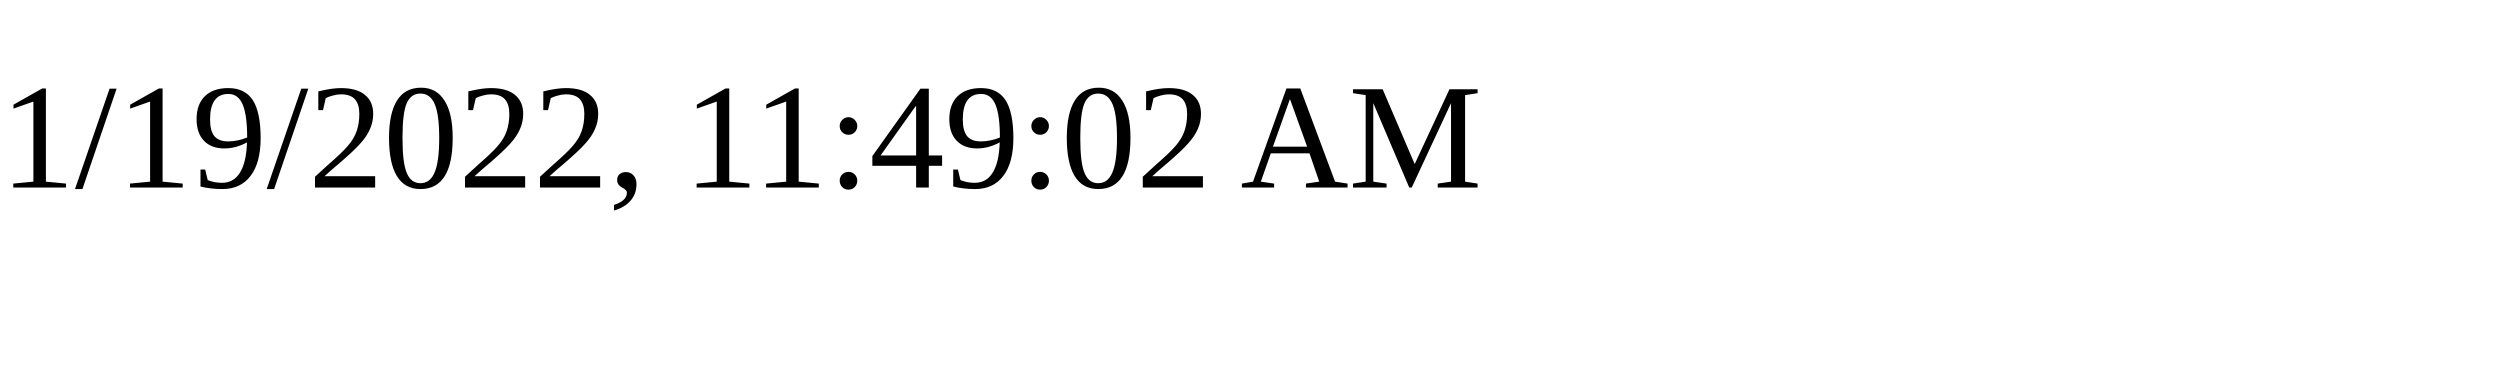
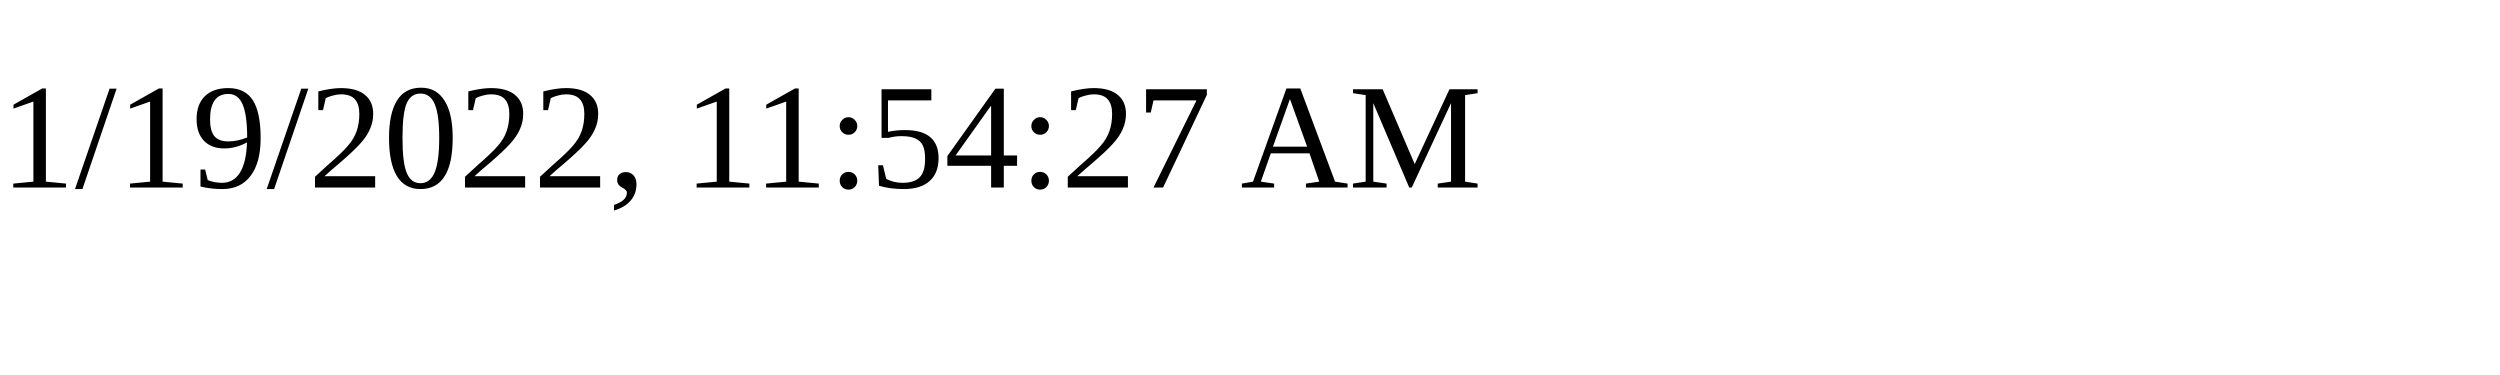
<svg xmlns="http://www.w3.org/2000/svg" height="30" width="200">
-   <text x="0" y="15">1/19/2022, 11:49:02 AM</text>
+   <text x="0" y="15">1/19/2022, 11:54:27 AM</text>
</svg>
